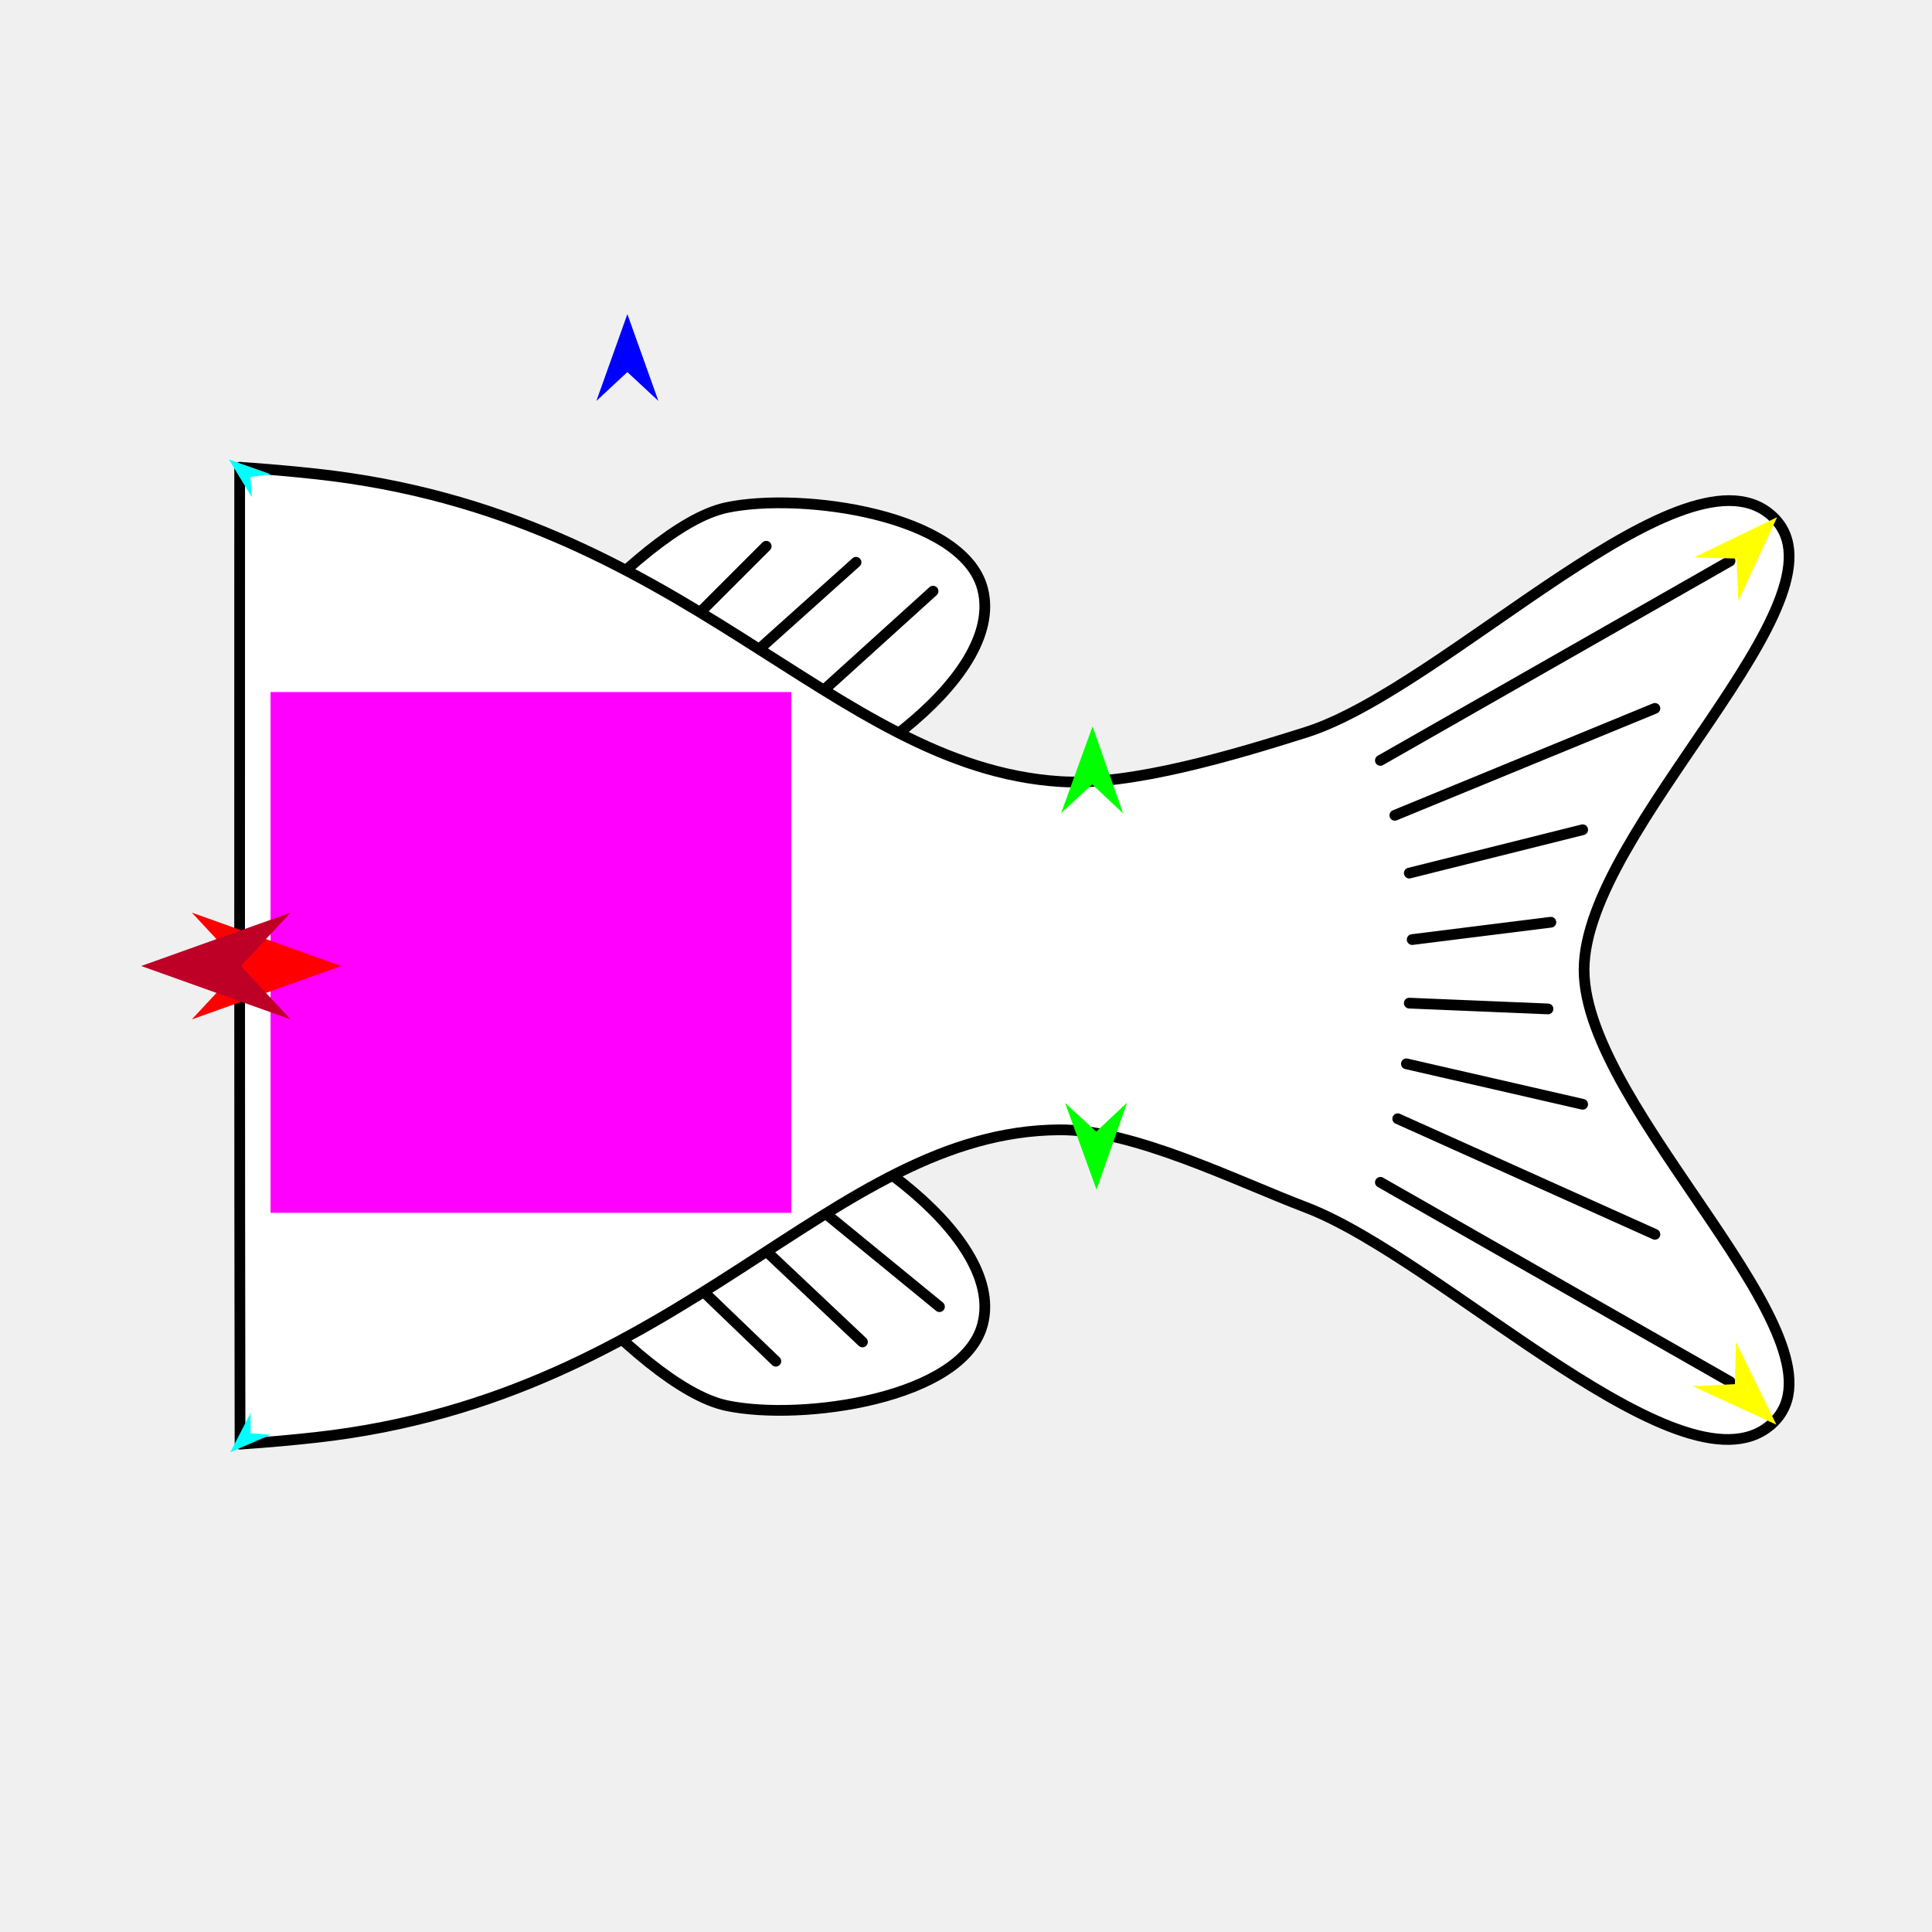
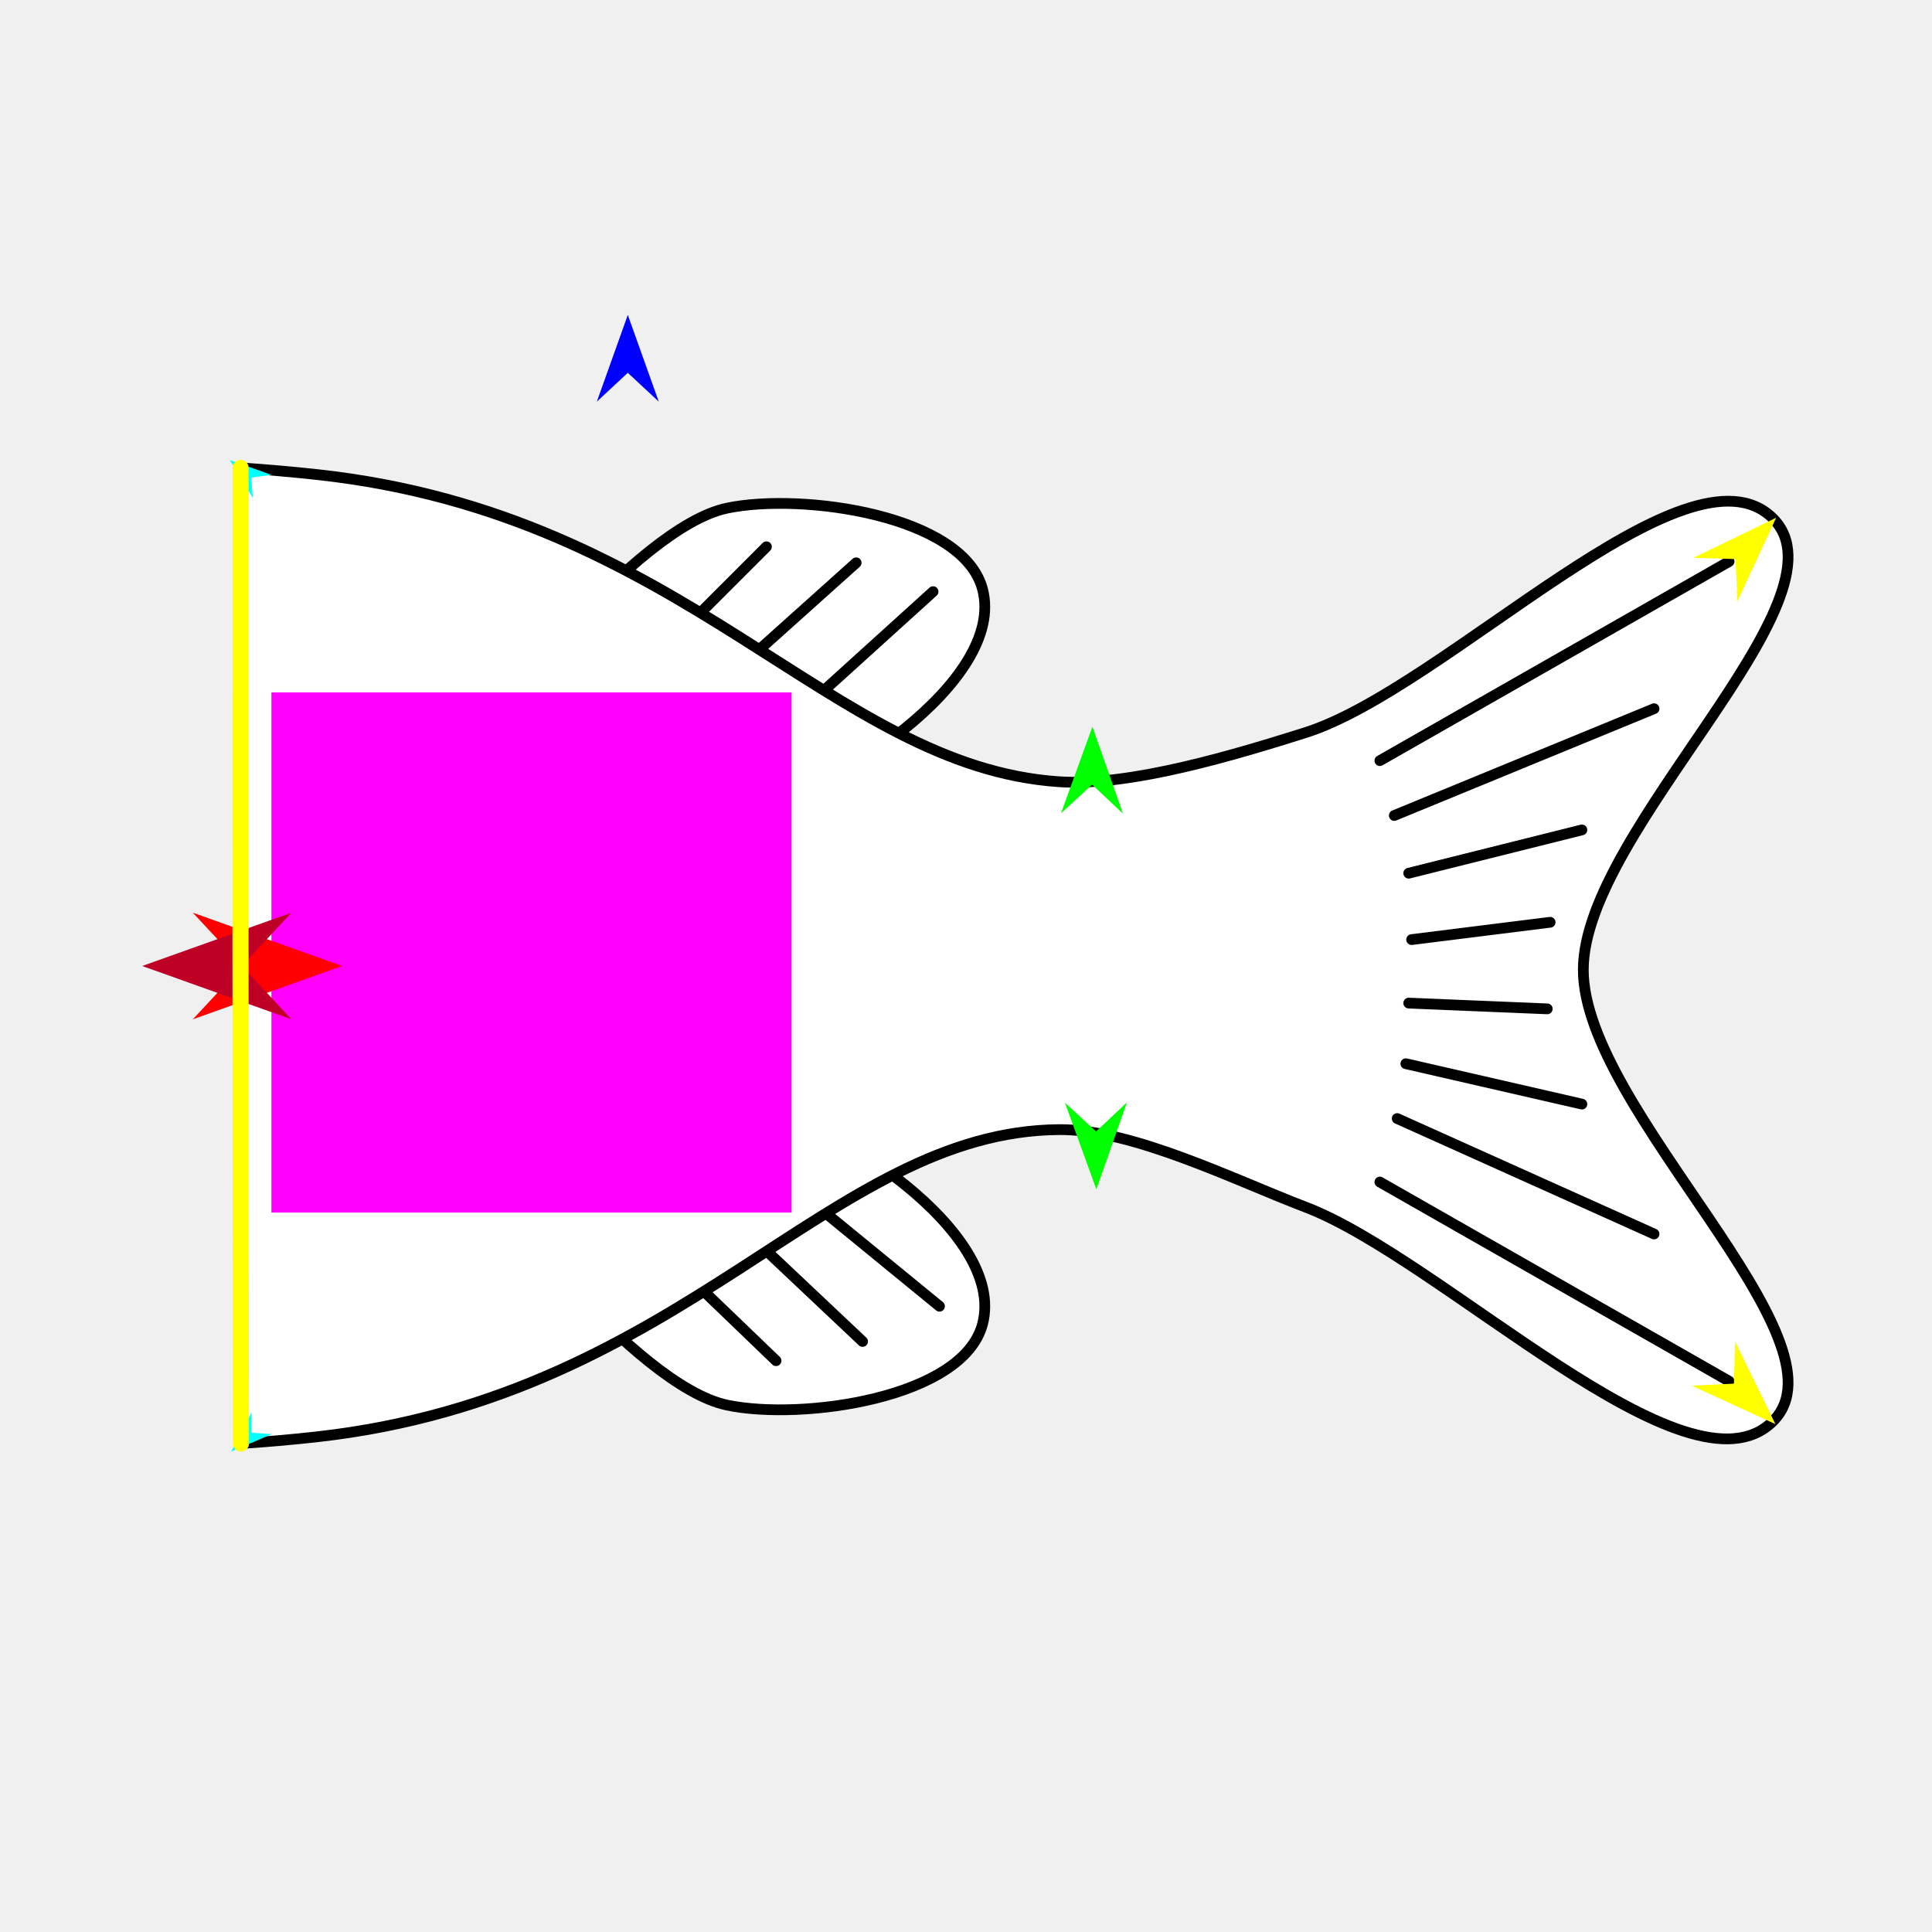
<svg xmlns="http://www.w3.org/2000/svg" version="1.1" id="Frame_0" width="720px" height="720px">
-   <g id="fish_tail">
+   <g id="halves">
    <g id="fish_tail">
-       <path fill="#ffffff" fill-rule="evenodd" stroke="#000000" stroke-width="4" stroke-linecap="round" stroke-linejoin="round" d="M 179.631 273.103 C 179.166 272.242 236.146 196.384 270.902 189.142 C 298.925 183.303 358.969 191.748 366.185 219.447 C 375.135 253.804 309.670 296.167 274.913 303.410 C 246.891 309.248 193.246 298.282 179.631 273.103 M 179.631 439.893 C 179.166 440.754 236.145 516.613 270.902 523.855 C 298.925 529.694 358.969 521.249 366.185 493.550 C 375.135 459.193 309.670 416.830 274.913 409.588 C 246.891 403.749 193.246 414.714 179.631 439.893 Z" />
-       <path fill="none" stroke="#000000" stroke-width="4" stroke-linecap="round" stroke-linejoin="round" d="M 284.345 433.147 C 306.267 451.083 328.188 469.019 350.110 486.955 M 258.039 440.322 C 279.164 460.250 300.288 480.179 321.413 500.108 M 226.950 447.496 C 247.676 467.425 268.402 487.354 289.129 507.283 M 284.345 277.703 C 305.470 258.571 326.594 239.440 347.719 220.308 M 249.669 271.724 C 272.787 250.999 295.904 230.273 319.022 209.547 M 220.972 268.137 C 242.495 246.614 264.018 225.091 285.541 203.568 " />
-       <path fill="#ffffff" fill-rule="evenodd" stroke="#000000" stroke-width="4" stroke-linecap="round" stroke-linejoin="round" d="M 89.314 174.122 C 89.270 282.012 89.257 423.560 89.454 538.190 C 99.853 537.481 108.904 536.677 117.935 535.666 C 255.402 520.285 309.058 421.602 394.856 421.051 C 422.383 420.874 460.847 440.135 486.580 449.914 C 537.948 469.436 629.212 561.542 661.076 529.900 C 691.406 499.780 590.339 413.739 590.339 361.431 C 590.339 309.122 691.407 223.081 661.076 192.962 C 629.212 161.319 538.991 256.429 486.580 272.948 C 461.042 280.997 421.574 293.016 394.856 291.252 C 309.243 285.601 255.443 191.645 117.935 176.637 C 108.676 175.626 99.434 174.815 89.314 174.122 Z" />
-       <path fill="none" stroke="#000000" stroke-width="4" stroke-linecap="round" stroke-linejoin="round" d="M 525.197 373.840 C 542.428 374.558 559.659 375.276 576.891 375.994 M 524.120 396.456 C 546.018 401.482 567.916 406.507 589.814 411.533 M 520.890 416.918 C 552.839 431.277 584.788 445.636 616.738 459.996 M 514.428 440.610 C 557.865 465.380 601.302 490.150 644.738 514.919 M 526.275 350.148 C 543.506 347.994 560.737 345.840 577.968 343.686 M 525.198 325.378 C 546.737 319.993 568.275 314.608 589.814 309.223 M 519.813 303.839 C 552.121 290.556 584.429 277.274 616.738 263.992 M 514.428 283.377 C 557.865 258.607 601.302 233.837 644.738 209.068 " />
-     </g>
-     <g id="specs">
-       <path fill="#ff00ff" fill-rule="evenodd" stroke="none" d="M 100.826 451.987 C 100.845 451.987 294.886 451.987 294.906 451.987 C 294.906 451.968 294.906 257.927 294.906 257.908 C 294.886 257.908 100.845 257.908 100.826 257.908 C 100.826 257.927 100.826 451.968 100.826 451.987 Z" />
-       <path fill="#0000ff" fill-rule="evenodd" stroke="none" d="M 233.806 117.059 C 233.808 117.062 245.361 149.412 245.362 149.415 C 245.361 149.414 233.808 138.665 233.806 138.664 C 233.805 138.665 222.252 149.414 222.251 149.415 C 222.252 149.412 233.805 117.062 233.806 117.059 Z" />
-       <path fill="#00ff00" fill-rule="evenodd" stroke="none" d="M 408.642 443.331 C 408.641 443.327 396.923 411.036 396.922 411.032 C 396.923 411.034 408.531 421.725 408.533 421.726 C 408.534 421.725 420.033 410.917 420.034 410.916 C 420.033 410.919 408.643 443.327 408.642 443.331 Z" />
-       <path fill="#ffff00" fill-rule="evenodd" stroke="none" d="M 662.011 530.935 C 662.008 530.933 630.791 516.596 630.788 516.594 C 630.790 516.594 646.553 515.839 646.555 515.839 C 646.555 515.838 646.937 500.062 646.937 500.060 C 646.939 500.063 662.009 530.932 662.011 530.935 Z" />
-       <path fill="#ffff00" fill-rule="evenodd" stroke="none" d="M 662.282 192.751 C 662.279 192.753 631.356 207.713 631.353 207.715 C 631.354 207.715 647.130 208.154 647.131 208.154 C 647.131 208.155 647.830 223.921 647.830 223.922 C 647.832 223.919 662.280 192.754 662.282 192.751 Z" />
-       <path fill="#00ff00" fill-rule="evenodd" stroke="none" d="M 407.165 270.716 C 407.163 270.719 395.446 303.011 395.445 303.014 C 395.446 303.013 407.054 292.322 407.056 292.320 C 407.057 292.322 418.556 303.129 418.557 303.130 C 418.556 303.127 407.166 270.719 407.165 270.716 Z" />
-       <path fill="#00ffff" fill-rule="evenodd" stroke="none" d="M 85.314 171.227 C 85.316 171.228 100.829 176.722 100.831 176.722 C 100.830 176.722 93.341 177.763 93.340 177.763 C 93.340 177.764 93.839 185.308 93.839 185.309 C 93.838 185.308 85.315 171.229 85.314 171.227 Z" />
-       <path fill="#00ffff" fill-rule="evenodd" stroke="none" d="M 85.828 541.194 C 85.830 541.194 100.943 534.677 100.944 534.677 C 100.943 534.677 93.402 534.138 93.401 534.138 C 93.401 534.137 93.395 526.577 93.395 526.576 C 93.394 526.577 85.829 541.193 85.828 541.194 Z" />
-       <path fill="#ff0000" fill-rule="evenodd" stroke="none" d="M 127.198 360.000 C 127.192 360.002 71.501 379.892 71.495 379.894 C 71.497 379.892 90.003 360.002 90.005 360.000 C 90.003 359.998 71.497 340.108 71.495 340.106 C 71.501 340.108 127.192 359.998 127.198 360.000 Z" />
-       <path fill="#be0027" fill-rule="evenodd" stroke="none" d="M 52.611 360.000 C 52.616 360.002 108.308 379.892 108.314 379.894 C 108.312 379.892 89.806 360.002 89.804 360.000 C 89.806 359.998 108.312 340.108 108.314 340.106 C 108.308 340.108 52.616 359.998 52.611 360.000 Z" />
+       <g id="fish_tail">
+         <path fill="#ffffff" fill-rule="evenodd" stroke="#000000" stroke-width="4" stroke-linecap="round" stroke-linejoin="round" d="M 179.856 273.212 C 179.391 272.351 236.300 196.588 271.013 189.354 C 299.001 183.523 358.970 191.957 366.177 219.622 C 375.116 253.937 309.733 296.247 275.019 303.480 C 247.032 309.312 193.453 298.359 179.856 273.212 M 179.856 439.793 C 179.391 440.653 236.299 516.418 271.013 523.651 C 299.001 529.483 358.970 521.049 366.177 493.384 C 375.116 459.069 309.733 416.759 275.019 409.526 C 247.032 403.694 193.453 414.646 179.856 439.793 Z" />
+         <path fill="none" stroke="#000000" stroke-width="4" stroke-linecap="round" stroke-linejoin="round" d="M 284.439 433.056 C 306.334 450.970 328.228 468.884 350.122 486.797 M 258.166 440.222 C 279.264 460.126 300.363 480.030 321.461 499.934 M 227.116 447.388 C 247.816 467.291 268.516 487.195 289.217 507.099 M 284.439 277.805 C 305.537 258.697 326.636 239.590 347.734 220.482 M 249.806 271.834 C 272.895 251.134 295.984 230.434 319.073 209.734 M 221.145 268.251 C 242.641 246.755 264.137 225.259 285.634 203.763 " />
+         <path fill="#ffffff" fill-rule="evenodd" stroke="#000000" stroke-width="4" stroke-linecap="round" stroke-linejoin="round" d="M 89.651 174.354 C 89.607 282.109 89.594 423.481 89.790 537.968 C 100.177 537.260 109.216 536.457 118.237 535.448 C 255.532 520.086 309.122 421.525 394.812 420.975 C 422.306 420.799 460.722 440.035 486.422 449.802 C 537.727 469.300 628.877 561.292 660.701 529.689 C 690.994 499.607 590.052 413.673 590.052 361.429 C 590.052 309.186 690.994 223.252 660.701 193.169 C 628.877 161.566 538.769 256.558 486.422 273.057 C 460.916 281.096 421.498 293.099 394.812 291.338 C 309.306 285.694 255.573 191.855 118.237 176.865 C 108.989 175.856 99.758 175.045 89.651 174.354 Z" />
+         <path fill="none" stroke="#000000" stroke-width="4" stroke-linecap="round" stroke-linejoin="round" d="M 524.992 373.823 C 542.201 374.540 559.411 375.257 576.621 375.974 M 523.916 396.411 C 545.787 401.430 567.658 406.449 589.528 411.469 M 520.690 416.847 C 552.599 431.189 584.509 445.530 616.418 459.871 M 514.236 440.510 C 557.619 465.249 601.002 489.988 644.384 514.727 M 526.068 350.160 C 543.277 348.009 560.487 345.857 577.697 343.706 M 524.992 325.421 C 546.504 320.043 568.016 314.664 589.528 309.286 M 519.614 303.908 C 551.882 290.643 584.150 277.377 616.418 264.111 M 514.236 283.472 C 557.619 258.733 601.002 233.994 644.384 209.256 " />
+         <path fill="none" stroke="#ffffff" stroke-width="4" stroke-linecap="round" stroke-linejoin="round" d="M 89.651 174.354 C 89.607 282.109 89.594 423.481 89.790 537.968 " />
+       </g>
+       <g id="specs">
+         <path fill="#ff00ff" fill-rule="evenodd" stroke="none" d="M 101.148 451.873 C 101.168 451.873 294.967 451.873 294.987 451.873 C 294.987 451.854 294.987 258.054 294.987 258.035 C 294.967 258.035 101.168 258.035 101.148 258.035 C 101.148 258.054 101.148 451.854 101.148 451.873 Z" />
+         <path fill="#0000ff" fill-rule="evenodd" stroke="none" d="M 233.963 117.361 C 233.965 117.364 245.503 149.674 245.505 149.677 C 245.503 149.676 233.965 138.940 233.963 138.939 C 233.962 138.940 222.423 149.676 222.422 149.677 C 222.423 149.674 233.962 117.364 233.963 117.361 Z" />
+         <path fill="#00ff00" fill-rule="evenodd" stroke="none" d="M 408.581 443.227 C 408.580 443.224 396.878 410.972 396.876 410.969 C 396.878 410.970 408.471 421.648 408.472 421.649 C 408.473 421.648 419.958 410.854 419.959 410.853 C 419.958 410.856 408.582 443.224 408.581 443.227 Z" />
+         <path fill="#ffff00" fill-rule="evenodd" stroke="none" d="M 661.635 530.722 C 661.632 530.721 630.455 516.401 630.451 516.399 C 630.453 516.399 646.197 515.645 646.198 515.645 C 646.198 515.644 646.580 499.887 646.580 499.886 C 646.582 499.889 661.634 530.719 661.635 530.722 Z" />
+         <path fill="#ffff00" fill-rule="evenodd" stroke="none" d="M 661.906 192.959 C 661.903 192.961 631.018 207.903 631.015 207.904 C 631.017 207.904 646.773 208.342 646.774 208.343 C 646.774 208.344 647.472 224.090 647.472 224.092 C 647.474 224.089 661.904 192.962 661.906 192.959 Z" />
+         <path fill="#00ff00" fill-rule="evenodd" stroke="none" d="M 407.106 270.827 C 407.105 270.830 395.402 303.082 395.401 303.085 C 395.402 303.084 406.996 292.406 406.997 292.405 C 406.998 292.406 418.483 303.200 418.484 303.201 C 418.483 303.198 407.107 270.830 407.106 270.827 Z" />
+         <path fill="#00ffff" fill-rule="evenodd" stroke="none" d="M 85.656 171.462 C 85.658 171.463 101.152 176.950 101.153 176.950 C 101.153 176.950 93.673 177.989 93.672 177.990 C 93.672 177.990 94.170 185.525 94.170 185.526 C 94.169 185.525 85.657 171.463 85.656 171.462 Z" />
+         <path fill="#00ffff" fill-rule="evenodd" stroke="none" d="M 86.169 540.969 C 86.171 540.968 101.265 534.460 101.266 534.459 C 101.266 534.459 93.733 533.921 93.733 533.921 C 93.733 533.921 93.727 526.369 93.727 526.369 C 93.726 526.370 86.170 540.968 86.169 540.969 Z" />
+         <path fill="#ff0000" fill-rule="evenodd" stroke="none" d="M 127.488 360.000 C 127.482 360.002 71.860 379.867 71.854 379.869 C 71.856 379.867 90.339 360.002 90.341 360.000 C 90.339 359.998 71.856 340.133 71.854 340.131 C 71.860 340.133 127.482 359.998 127.488 360.000 Z" />
+         <path fill="#be0027" fill-rule="evenodd" stroke="none" d="M 52.993 360.000 C 52.999 360.002 108.621 379.867 108.627 379.869 C 108.625 379.867 90.142 360.002 90.140 360.000 C 90.142 359.998 108.625 340.133 108.627 340.131 C 108.621 340.133 52.999 359.998 52.993 360.000 Z" />
+         <path fill="none" stroke="#ffff00" stroke-width="6" stroke-linecap="round" stroke-linejoin="round" d="M 89.651 174.354 C 89.607 282.109 89.594 423.481 89.790 537.968 " />
+       </g>
    </g>
  </g>
</svg>
